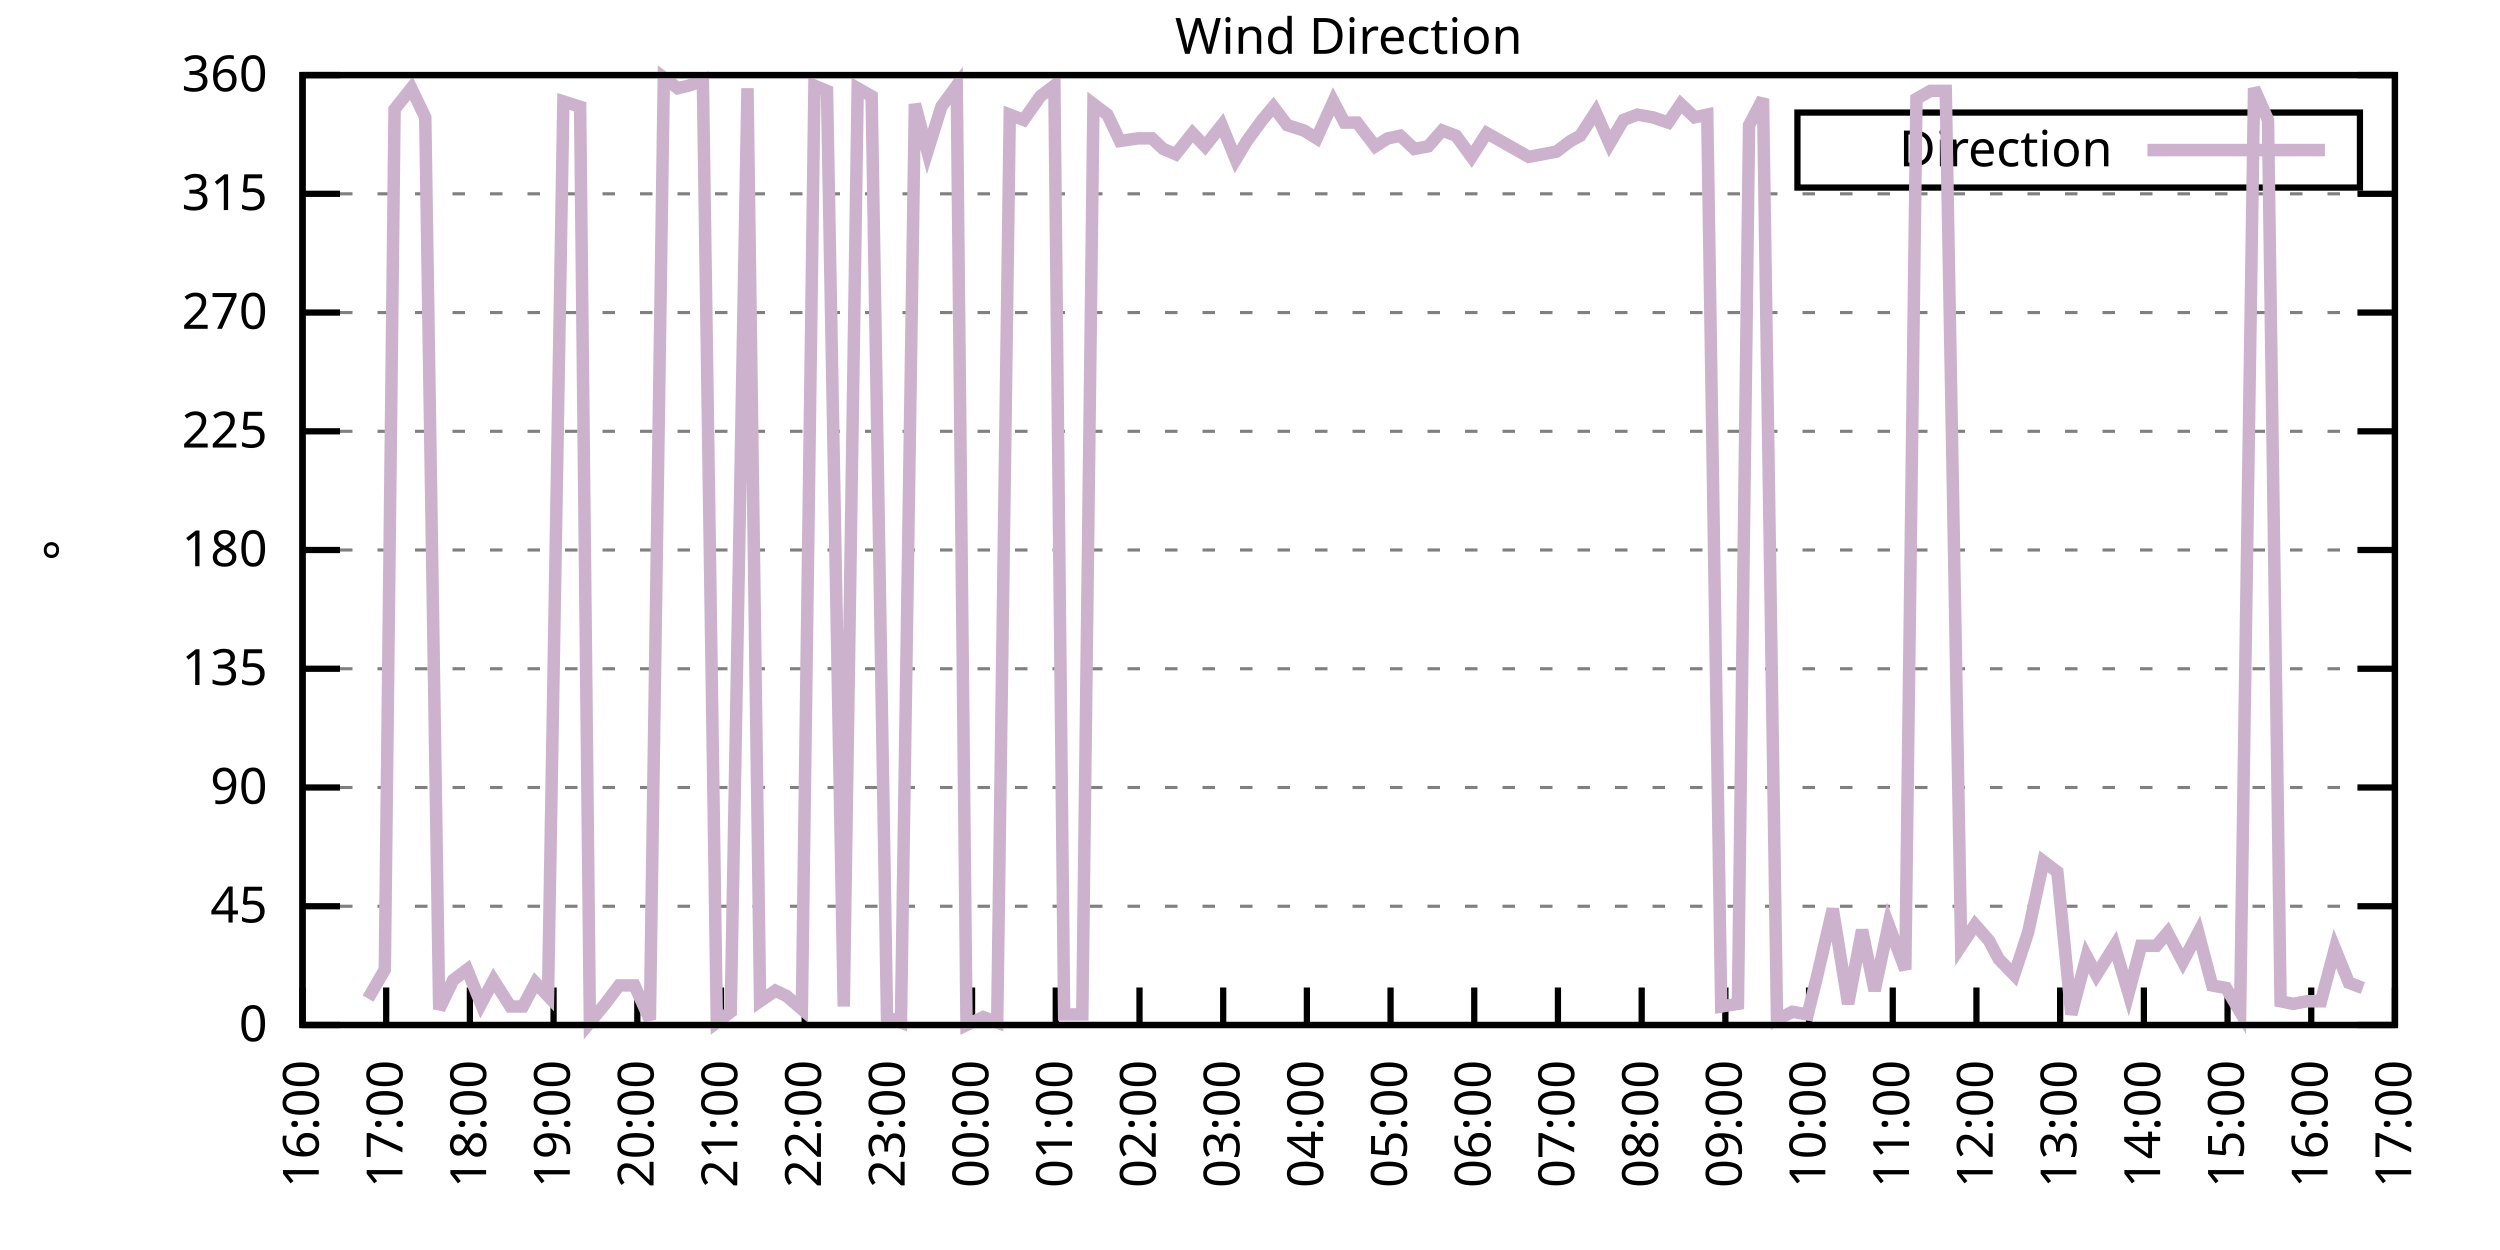
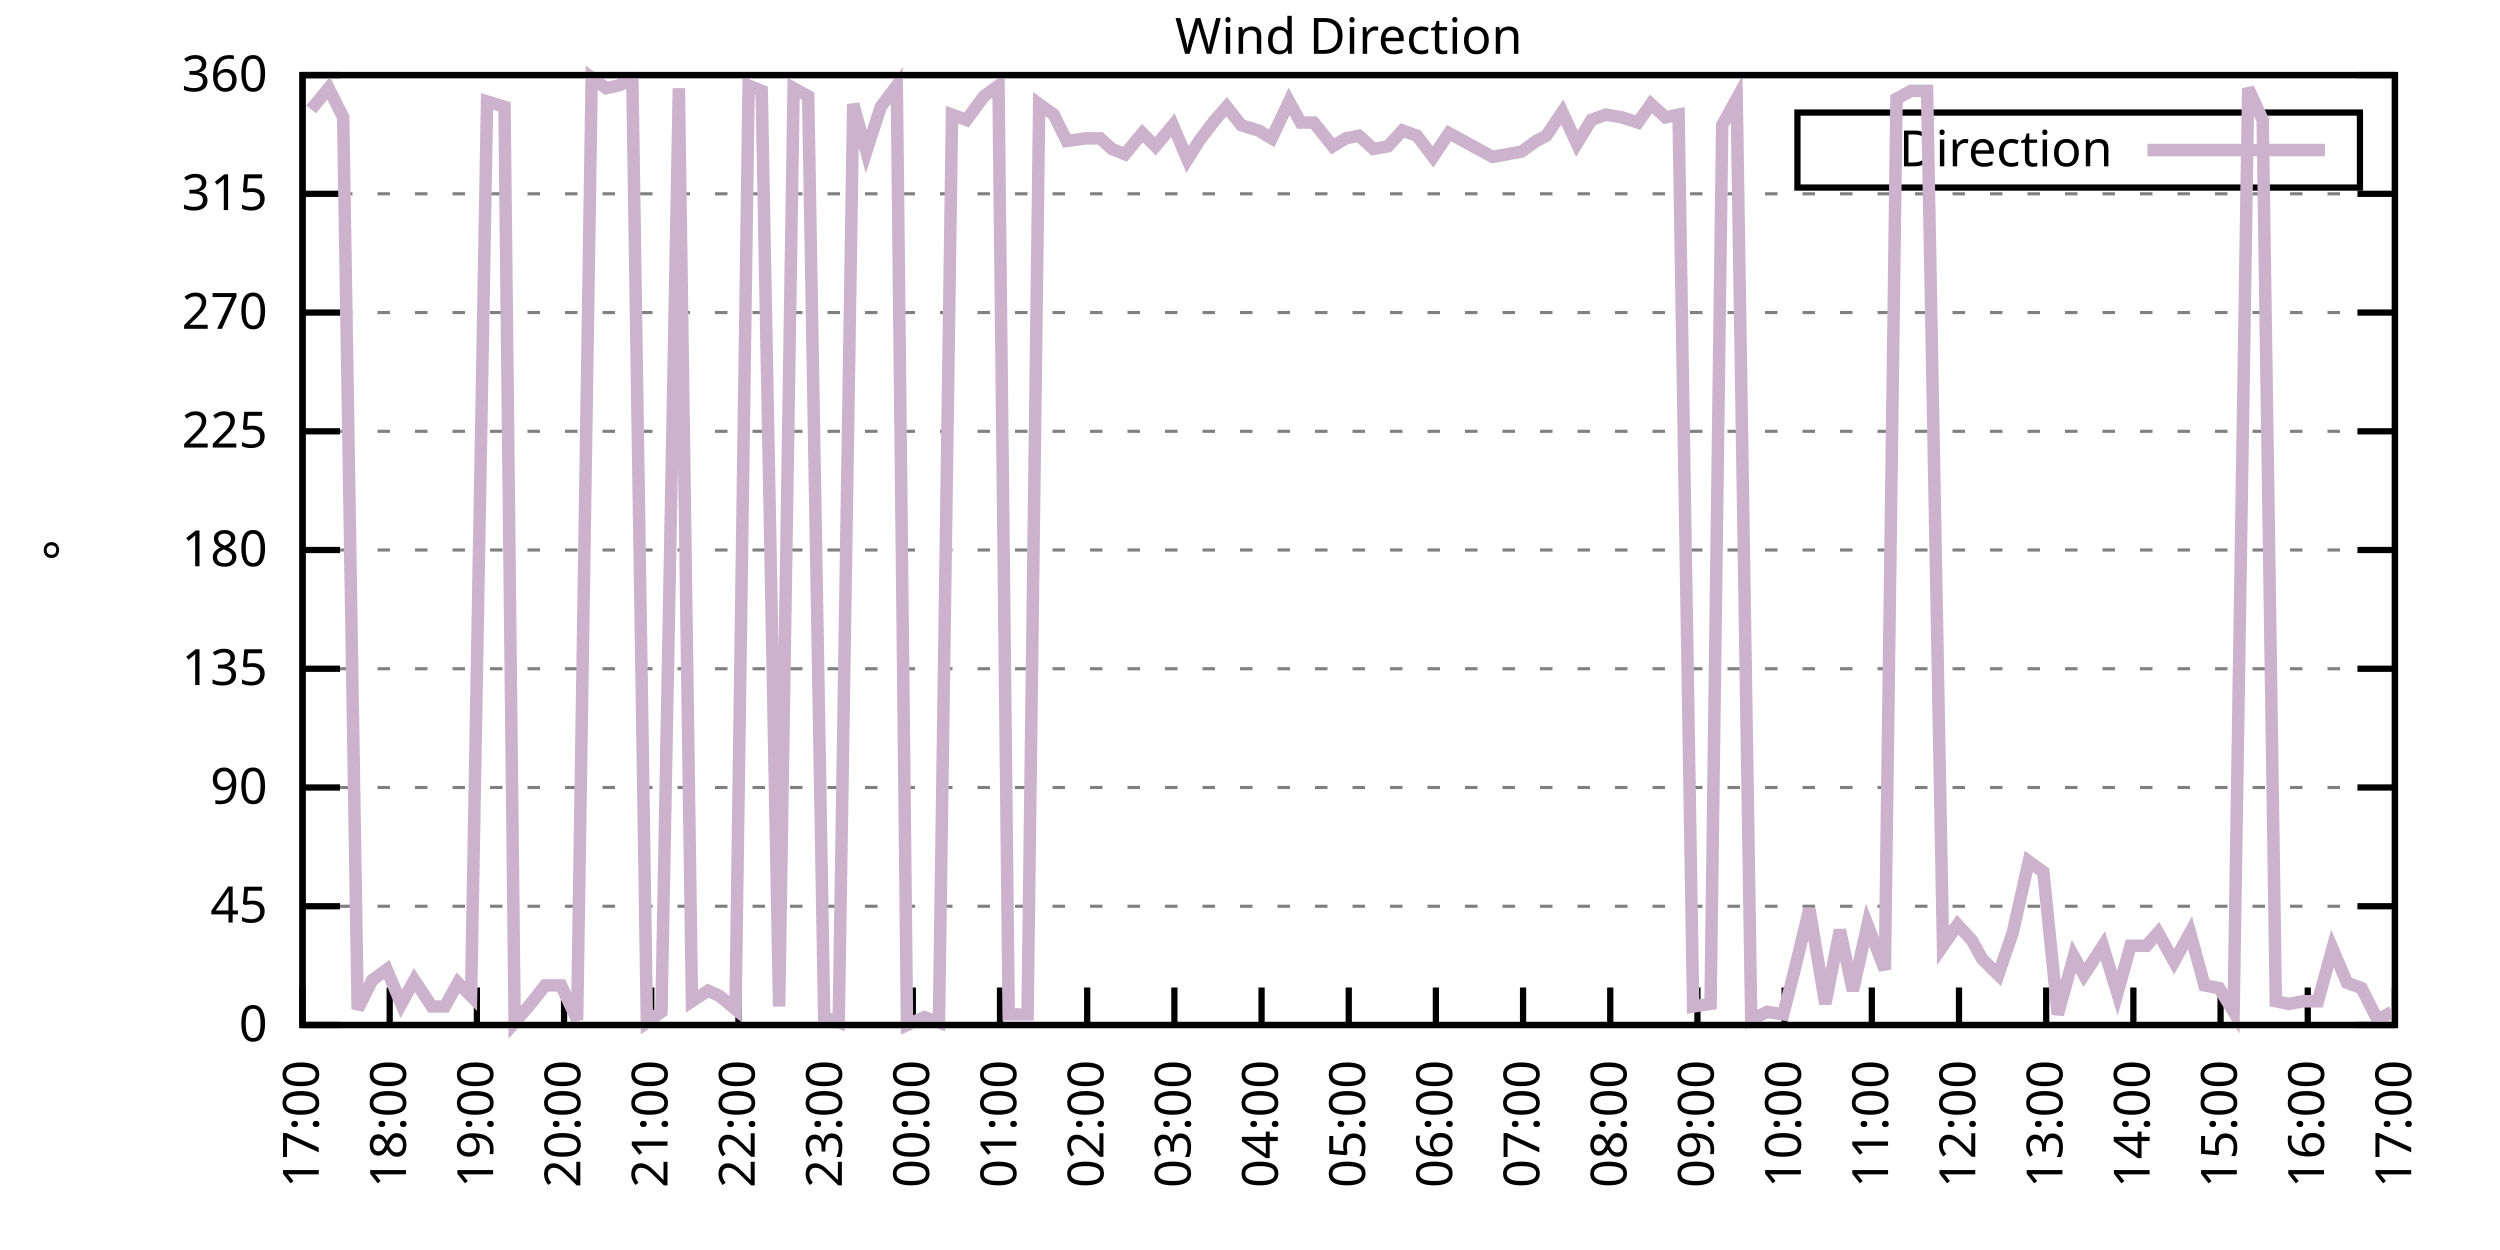
<svg xmlns="http://www.w3.org/2000/svg" xmlns:xlink="http://www.w3.org/1999/xlink" width="400" height="200" viewBox="0 0 400 200">
  <g id="gnuplot_canvas">
    <rect x="0" y="0" width="400" height="200" fill="none" />
    <defs>
      <circle id="gpDot" r="0.5" stroke-width="0.5" stroke="currentColor" />
      <path id="gpPt0" stroke-width="0.333" stroke="currentColor" d="M-1,0 h2 M0,-1 v2" />
      <path id="gpPt1" stroke-width="0.333" stroke="currentColor" d="M-1,-1 L1,1 M1,-1 L-1,1" />
      <path id="gpPt2" stroke-width="0.333" stroke="currentColor" d="M-1,0 L1,0 M0,-1 L0,1 M-1,-1 L1,1 M-1,1 L1,-1" />
      <rect id="gpPt3" stroke-width="0.333" stroke="currentColor" x="-1" y="-1" width="2" height="2" />
      <rect id="gpPt4" stroke-width="0.333" stroke="currentColor" fill="currentColor" x="-1" y="-1" width="2" height="2" />
      <circle id="gpPt5" stroke-width="0.333" stroke="currentColor" cx="0" cy="0" r="1" />
      <use xlink:href="#gpPt5" id="gpPt6" fill="currentColor" stroke="none" />
      <path id="gpPt7" stroke-width="0.333" stroke="currentColor" d="M0,-1.33 L-1.33,0.67 L1.33,0.67 z" />
      <use xlink:href="#gpPt7" id="gpPt8" fill="currentColor" stroke="none" />
      <use xlink:href="#gpPt7" id="gpPt9" stroke="currentColor" transform="rotate(180)" />
      <use xlink:href="#gpPt9" id="gpPt10" fill="currentColor" stroke="none" />
      <use xlink:href="#gpPt3" id="gpPt11" stroke="currentColor" transform="rotate(45)" />
      <use xlink:href="#gpPt11" id="gpPt12" fill="currentColor" stroke="none" />
      <path id="gpPt13" stroke-width="0.333" stroke="currentColor" d="M0,1.330 L1.265,0.411 L0.782,-1.067 L-0.782,-1.076 L-1.265,0.411 z" />
      <use xlink:href="#gpPt13" id="gpPt14" fill="currentColor" stroke="none" />
      <filter id="textbox" filterUnits="objectBoundingBox" x="0" y="0" height="1" width="1">
        <feFlood flood-color="white" flood-opacity="1" result="bgnd" />
        <feComposite in="SourceGraphic" in2="bgnd" operator="atop" />
      </filter>
      <filter id="greybox" filterUnits="objectBoundingBox" x="0" y="0" height="1" width="1">
        <feFlood flood-color="lightgrey" flood-opacity="1" result="grey" />
        <feComposite in="SourceGraphic" in2="grey" operator="atop" />
      </filter>
    </defs>
    <g fill="none" color="white" stroke="currentColor" stroke-width="1.00" stroke-linecap="butt" stroke-linejoin="miter">
</g>
    <g fill="none" color="black" stroke="currentColor" stroke-width="1.00" stroke-linecap="butt" stroke-linejoin="miter">
      <g stroke="none" shape-rendering="crispEdges">
        <polygon fill="rgb(255, 255, 255)" points="48.40,164.00 383.18,164.00 383.18,12.02 48.40,12.02 " />
      </g>
    </g>
    <g fill="none" color="black" stroke="currentColor" stroke-width="1.00" stroke-linecap="butt" stroke-linejoin="miter">
</g>
    <g fill="none" color="black" stroke="black" stroke-width="0.50" stroke-linecap="butt" stroke-linejoin="miter">
</g>
    <g fill="none" color="gray" stroke="currentColor" stroke-width="0.50" stroke-linecap="butt" stroke-linejoin="miter">
      <path stroke="gray" stroke-dasharray="2,4" class="gridline" d="M48.40,164.00 L383.19,164.00  " />
    </g>
    <g fill="none" color="gray" stroke="gray" stroke-width="1.00" stroke-linecap="butt" stroke-linejoin="miter">
</g>
    <g fill="none" color="black" stroke="currentColor" stroke-width="1.00" stroke-linecap="butt" stroke-linejoin="miter">
      <path stroke="black" d="M48.40,164.00 L54.40,164.00 M383.19,164.00 L377.19,164.00  " />
      <g transform="translate(42.80,166.60)" stroke="none" fill="black" font-family="Sans" font-size="8.00" text-anchor="end">
        <text>
          <tspan font-family="Sans"> 0</tspan>
        </text>
      </g>
    </g>
    <g fill="none" color="black" stroke="currentColor" stroke-width="1.00" stroke-linecap="butt" stroke-linejoin="miter">
</g>
    <g fill="none" color="black" stroke="black" stroke-width="0.50" stroke-linecap="butt" stroke-linejoin="miter">
</g>
    <g fill="none" color="gray" stroke="currentColor" stroke-width="0.50" stroke-linecap="butt" stroke-linejoin="miter">
      <path stroke="gray" stroke-dasharray="2,4" class="gridline" d="M48.40,145.00 L383.19,145.00  " />
    </g>
    <g fill="none" color="gray" stroke="gray" stroke-width="1.00" stroke-linecap="butt" stroke-linejoin="miter">
</g>
    <g fill="none" color="black" stroke="currentColor" stroke-width="1.00" stroke-linecap="butt" stroke-linejoin="miter">
      <path stroke="black" d="M48.40,145.00 L54.40,145.00 M383.19,145.00 L377.19,145.00  " />
      <g transform="translate(42.80,147.60)" stroke="none" fill="black" font-family="Sans" font-size="8.00" text-anchor="end">
        <text>
          <tspan font-family="Sans"> 45</tspan>
        </text>
      </g>
    </g>
    <g fill="none" color="black" stroke="currentColor" stroke-width="1.00" stroke-linecap="butt" stroke-linejoin="miter">
</g>
    <g fill="none" color="black" stroke="black" stroke-width="0.50" stroke-linecap="butt" stroke-linejoin="miter">
</g>
    <g fill="none" color="gray" stroke="currentColor" stroke-width="0.50" stroke-linecap="butt" stroke-linejoin="miter">
      <path stroke="gray" stroke-dasharray="2,4" class="gridline" d="M48.40,126.00 L383.19,126.00  " />
    </g>
    <g fill="none" color="gray" stroke="gray" stroke-width="1.00" stroke-linecap="butt" stroke-linejoin="miter">
</g>
    <g fill="none" color="black" stroke="currentColor" stroke-width="1.00" stroke-linecap="butt" stroke-linejoin="miter">
      <path stroke="black" d="M48.40,126.00 L54.40,126.00 M383.19,126.00 L377.19,126.00  " />
      <g transform="translate(42.80,128.60)" stroke="none" fill="black" font-family="Sans" font-size="8.00" text-anchor="end">
        <text>
          <tspan font-family="Sans"> 90</tspan>
        </text>
      </g>
    </g>
    <g fill="none" color="black" stroke="currentColor" stroke-width="1.00" stroke-linecap="butt" stroke-linejoin="miter">
</g>
    <g fill="none" color="black" stroke="black" stroke-width="0.50" stroke-linecap="butt" stroke-linejoin="miter">
</g>
    <g fill="none" color="gray" stroke="currentColor" stroke-width="0.50" stroke-linecap="butt" stroke-linejoin="miter">
      <path stroke="gray" stroke-dasharray="2,4" class="gridline" d="M48.40,107.00 L383.19,107.00  " />
    </g>
    <g fill="none" color="gray" stroke="gray" stroke-width="1.00" stroke-linecap="butt" stroke-linejoin="miter">
</g>
    <g fill="none" color="black" stroke="currentColor" stroke-width="1.00" stroke-linecap="butt" stroke-linejoin="miter">
      <path stroke="black" d="M48.40,107.00 L54.40,107.00 M383.19,107.00 L377.19,107.00  " />
      <g transform="translate(42.80,109.60)" stroke="none" fill="black" font-family="Sans" font-size="8.00" text-anchor="end">
        <text>
          <tspan font-family="Sans"> 135</tspan>
        </text>
      </g>
    </g>
    <g fill="none" color="black" stroke="currentColor" stroke-width="1.00" stroke-linecap="butt" stroke-linejoin="miter">
</g>
    <g fill="none" color="black" stroke="black" stroke-width="0.50" stroke-linecap="butt" stroke-linejoin="miter">
</g>
    <g fill="none" color="gray" stroke="currentColor" stroke-width="0.50" stroke-linecap="butt" stroke-linejoin="miter">
      <path stroke="gray" stroke-dasharray="2,4" class="gridline" d="M48.40,88.00 L383.19,88.00  " />
    </g>
    <g fill="none" color="gray" stroke="gray" stroke-width="1.00" stroke-linecap="butt" stroke-linejoin="miter">
</g>
    <g fill="none" color="black" stroke="currentColor" stroke-width="1.00" stroke-linecap="butt" stroke-linejoin="miter">
      <path stroke="black" d="M48.40,88.00 L54.40,88.00 M383.19,88.00 L377.19,88.00  " />
      <g transform="translate(42.80,90.60)" stroke="none" fill="black" font-family="Sans" font-size="8.00" text-anchor="end">
        <text>
          <tspan font-family="Sans"> 180</tspan>
        </text>
      </g>
    </g>
    <g fill="none" color="black" stroke="currentColor" stroke-width="1.00" stroke-linecap="butt" stroke-linejoin="miter">
</g>
    <g fill="none" color="black" stroke="black" stroke-width="0.50" stroke-linecap="butt" stroke-linejoin="miter">
</g>
    <g fill="none" color="gray" stroke="currentColor" stroke-width="0.50" stroke-linecap="butt" stroke-linejoin="miter">
      <path stroke="gray" stroke-dasharray="2,4" class="gridline" d="M48.40,69.01 L383.19,69.01  " />
    </g>
    <g fill="none" color="gray" stroke="gray" stroke-width="1.00" stroke-linecap="butt" stroke-linejoin="miter">
</g>
    <g fill="none" color="black" stroke="currentColor" stroke-width="1.00" stroke-linecap="butt" stroke-linejoin="miter">
      <path stroke="black" d="M48.40,69.01 L54.40,69.01 M383.19,69.01 L377.19,69.01  " />
      <g transform="translate(42.80,71.61)" stroke="none" fill="black" font-family="Sans" font-size="8.00" text-anchor="end">
        <text>
          <tspan font-family="Sans"> 225</tspan>
        </text>
      </g>
    </g>
    <g fill="none" color="black" stroke="currentColor" stroke-width="1.00" stroke-linecap="butt" stroke-linejoin="miter">
</g>
    <g fill="none" color="black" stroke="black" stroke-width="0.50" stroke-linecap="butt" stroke-linejoin="miter">
</g>
    <g fill="none" color="gray" stroke="currentColor" stroke-width="0.50" stroke-linecap="butt" stroke-linejoin="miter">
      <path stroke="gray" stroke-dasharray="2,4" class="gridline" d="M48.40,50.01 L383.19,50.01  " />
    </g>
    <g fill="none" color="gray" stroke="gray" stroke-width="1.00" stroke-linecap="butt" stroke-linejoin="miter">
</g>
    <g fill="none" color="black" stroke="currentColor" stroke-width="1.00" stroke-linecap="butt" stroke-linejoin="miter">
      <path stroke="black" d="M48.40,50.01 L54.40,50.01 M383.19,50.01 L377.19,50.01  " />
      <g transform="translate(42.80,52.61)" stroke="none" fill="black" font-family="Sans" font-size="8.00" text-anchor="end">
        <text>
          <tspan font-family="Sans"> 270</tspan>
        </text>
      </g>
    </g>
    <g fill="none" color="black" stroke="currentColor" stroke-width="1.00" stroke-linecap="butt" stroke-linejoin="miter">
</g>
    <g fill="none" color="black" stroke="black" stroke-width="0.50" stroke-linecap="butt" stroke-linejoin="miter">
</g>
    <g fill="none" color="gray" stroke="currentColor" stroke-width="0.50" stroke-linecap="butt" stroke-linejoin="miter">
      <path stroke="gray" stroke-dasharray="2,4" class="gridline" d="M48.40,31.01 L383.19,31.01  " />
    </g>
    <g fill="none" color="gray" stroke="gray" stroke-width="1.00" stroke-linecap="butt" stroke-linejoin="miter">
</g>
    <g fill="none" color="black" stroke="currentColor" stroke-width="1.00" stroke-linecap="butt" stroke-linejoin="miter">
      <path stroke="black" d="M48.40,31.01 L54.40,31.01 M383.19,31.01 L377.19,31.01  " />
      <g transform="translate(42.80,33.61)" stroke="none" fill="black" font-family="Sans" font-size="8.00" text-anchor="end">
        <text>
          <tspan font-family="Sans"> 315</tspan>
        </text>
      </g>
    </g>
    <g fill="none" color="black" stroke="currentColor" stroke-width="1.00" stroke-linecap="butt" stroke-linejoin="miter">
</g>
    <g fill="none" color="black" stroke="black" stroke-width="0.50" stroke-linecap="butt" stroke-linejoin="miter">
</g>
    <g fill="none" color="gray" stroke="currentColor" stroke-width="0.50" stroke-linecap="butt" stroke-linejoin="miter">
      <path stroke="gray" stroke-dasharray="2,4" class="gridline" d="M48.40,12.01 L383.19,12.01  " />
    </g>
    <g fill="none" color="gray" stroke="gray" stroke-width="1.00" stroke-linecap="butt" stroke-linejoin="miter">
</g>
    <g fill="none" color="black" stroke="currentColor" stroke-width="1.00" stroke-linecap="butt" stroke-linejoin="miter">
      <path stroke="black" d="M48.40,12.01 L54.40,12.01 M383.19,12.01 L377.19,12.01  " />
      <g transform="translate(42.80,14.61)" stroke="none" fill="black" font-family="Sans" font-size="8.00" text-anchor="end">
        <text>
          <tspan font-family="Sans"> 360</tspan>
        </text>
      </g>
    </g>
    <g fill="none" color="black" stroke="currentColor" stroke-width="1.00" stroke-linecap="butt" stroke-linejoin="miter">
      <path stroke="black" d="M48.40,164.00 L48.40,158.00  " />
      <g transform="translate(51.00,169.60) rotate(270.00)" stroke="none" fill="black" font-family="Sans" font-size="8.00" text-anchor="end">
        <text>
-           <tspan font-family="Sans">16:00</tspan>
-         </text>
-       </g>
-     </g>
-     <g fill="none" color="black" stroke="currentColor" stroke-width="1.00" stroke-linecap="butt" stroke-linejoin="miter">
-       <path stroke="black" d="M61.79,164.00 L61.79,158.00  " />
-       <g transform="translate(64.39,169.60) rotate(270.00)" stroke="none" fill="black" font-family="Sans" font-size="8.00" text-anchor="end">
-         <text>
          <tspan font-family="Sans">17:00</tspan>
        </text>
      </g>
    </g>
    <g fill="none" color="black" stroke="currentColor" stroke-width="1.00" stroke-linecap="butt" stroke-linejoin="miter">
-       <path stroke="black" d="M75.18,164.00 L75.18,158.00  " />
-       <g transform="translate(77.78,169.60) rotate(270.00)" stroke="none" fill="black" font-family="Sans" font-size="8.00" text-anchor="end">
+       <path stroke="black" d="M62.35,164.00 L62.35,158.00  " />
+       <g transform="translate(64.95,169.60) rotate(270.00)" stroke="none" fill="black" font-family="Sans" font-size="8.00" text-anchor="end">
        <text>
          <tspan font-family="Sans">18:00</tspan>
        </text>
      </g>
    </g>
    <g fill="none" color="black" stroke="currentColor" stroke-width="1.00" stroke-linecap="butt" stroke-linejoin="miter">
-       <path stroke="black" d="M88.57,164.00 L88.57,158.00  " />
-       <g transform="translate(91.17,169.60) rotate(270.00)" stroke="none" fill="black" font-family="Sans" font-size="8.00" text-anchor="end">
+       <path stroke="black" d="M76.30,164.00 L76.30,158.00  " />
+       <g transform="translate(78.90,169.60) rotate(270.00)" stroke="none" fill="black" font-family="Sans" font-size="8.00" text-anchor="end">
        <text>
          <tspan font-family="Sans">19:00</tspan>
        </text>
      </g>
    </g>
    <g fill="none" color="black" stroke="currentColor" stroke-width="1.00" stroke-linecap="butt" stroke-linejoin="miter">
-       <path stroke="black" d="M101.97,164.00 L101.97,158.00  " />
-       <g transform="translate(104.57,169.60) rotate(270.00)" stroke="none" fill="black" font-family="Sans" font-size="8.00" text-anchor="end">
+       <path stroke="black" d="M90.25,164.00 L90.25,158.00  " />
+       <g transform="translate(92.85,169.60) rotate(270.00)" stroke="none" fill="black" font-family="Sans" font-size="8.00" text-anchor="end">
        <text>
          <tspan font-family="Sans">20:00</tspan>
        </text>
      </g>
    </g>
    <g fill="none" color="black" stroke="currentColor" stroke-width="1.00" stroke-linecap="butt" stroke-linejoin="miter">
-       <path stroke="black" d="M115.36,164.00 L115.36,158.00  " />
-       <g transform="translate(117.96,169.60) rotate(270.00)" stroke="none" fill="black" font-family="Sans" font-size="8.00" text-anchor="end">
+       <path stroke="black" d="M104.20,164.00 L104.20,158.00  " />
+       <g transform="translate(106.80,169.60) rotate(270.00)" stroke="none" fill="black" font-family="Sans" font-size="8.00" text-anchor="end">
        <text>
          <tspan font-family="Sans">21:00</tspan>
        </text>
      </g>
    </g>
    <g fill="none" color="black" stroke="currentColor" stroke-width="1.00" stroke-linecap="butt" stroke-linejoin="miter">
-       <path stroke="black" d="M128.75,164.00 L128.75,158.00  " />
-       <g transform="translate(131.35,169.60) rotate(270.00)" stroke="none" fill="black" font-family="Sans" font-size="8.00" text-anchor="end">
+       <path stroke="black" d="M118.15,164.00 L118.15,158.00  " />
+       <g transform="translate(120.75,169.60) rotate(270.00)" stroke="none" fill="black" font-family="Sans" font-size="8.00" text-anchor="end">
        <text>
          <tspan font-family="Sans">22:00</tspan>
        </text>
      </g>
    </g>
    <g fill="none" color="black" stroke="currentColor" stroke-width="1.00" stroke-linecap="butt" stroke-linejoin="miter">
-       <path stroke="black" d="M142.14,164.00 L142.14,158.00  " />
-       <g transform="translate(144.74,169.60) rotate(270.00)" stroke="none" fill="black" font-family="Sans" font-size="8.00" text-anchor="end">
+       <path stroke="black" d="M132.10,164.00 L132.10,158.00  " />
+       <g transform="translate(134.70,169.60) rotate(270.00)" stroke="none" fill="black" font-family="Sans" font-size="8.00" text-anchor="end">
        <text>
          <tspan font-family="Sans">23:00</tspan>
        </text>
      </g>
    </g>
    <g fill="none" color="black" stroke="currentColor" stroke-width="1.00" stroke-linecap="butt" stroke-linejoin="miter">
-       <path stroke="black" d="M155.53,164.00 L155.53,158.00  " />
-       <g transform="translate(158.13,169.60) rotate(270.00)" stroke="none" fill="black" font-family="Sans" font-size="8.00" text-anchor="end">
+       <path stroke="black" d="M146.05,164.00 L146.05,158.00  " />
+       <g transform="translate(148.65,169.60) rotate(270.00)" stroke="none" fill="black" font-family="Sans" font-size="8.00" text-anchor="end">
        <text>
          <tspan font-family="Sans">00:00</tspan>
        </text>
      </g>
    </g>
    <g fill="none" color="black" stroke="currentColor" stroke-width="1.00" stroke-linecap="butt" stroke-linejoin="miter">
-       <path stroke="black" d="M168.92,164.00 L168.92,158.00  " />
-       <g transform="translate(171.52,169.60) rotate(270.00)" stroke="none" fill="black" font-family="Sans" font-size="8.00" text-anchor="end">
+       <path stroke="black" d="M160.00,164.00 L160.00,158.00  " />
+       <g transform="translate(162.60,169.60) rotate(270.00)" stroke="none" fill="black" font-family="Sans" font-size="8.00" text-anchor="end">
        <text>
          <tspan font-family="Sans">01:00</tspan>
        </text>
      </g>
    </g>
    <g fill="none" color="black" stroke="currentColor" stroke-width="1.00" stroke-linecap="butt" stroke-linejoin="miter">
-       <path stroke="black" d="M182.32,164.00 L182.32,158.00  " />
-       <g transform="translate(184.92,169.60) rotate(270.00)" stroke="none" fill="black" font-family="Sans" font-size="8.00" text-anchor="end">
+       <path stroke="black" d="M173.95,164.00 L173.95,158.00  " />
+       <g transform="translate(176.55,169.60) rotate(270.00)" stroke="none" fill="black" font-family="Sans" font-size="8.00" text-anchor="end">
        <text>
          <tspan font-family="Sans">02:00</tspan>
        </text>
      </g>
    </g>
    <g fill="none" color="black" stroke="currentColor" stroke-width="1.00" stroke-linecap="butt" stroke-linejoin="miter">
-       <path stroke="black" d="M195.71,164.00 L195.71,158.00  " />
-       <g transform="translate(198.31,169.60) rotate(270.00)" stroke="none" fill="black" font-family="Sans" font-size="8.00" text-anchor="end">
+       <path stroke="black" d="M187.90,164.00 L187.90,158.00  " />
+       <g transform="translate(190.50,169.60) rotate(270.00)" stroke="none" fill="black" font-family="Sans" font-size="8.00" text-anchor="end">
        <text>
          <tspan font-family="Sans">03:00</tspan>
        </text>
      </g>
    </g>
    <g fill="none" color="black" stroke="currentColor" stroke-width="1.00" stroke-linecap="butt" stroke-linejoin="miter">
-       <path stroke="black" d="M209.10,164.00 L209.10,158.00  " />
-       <g transform="translate(211.70,169.60) rotate(270.00)" stroke="none" fill="black" font-family="Sans" font-size="8.00" text-anchor="end">
+       <path stroke="black" d="M201.85,164.00 L201.85,158.00  " />
+       <g transform="translate(204.45,169.60) rotate(270.00)" stroke="none" fill="black" font-family="Sans" font-size="8.00" text-anchor="end">
        <text>
          <tspan font-family="Sans">04:00</tspan>
        </text>
      </g>
    </g>
    <g fill="none" color="black" stroke="currentColor" stroke-width="1.00" stroke-linecap="butt" stroke-linejoin="miter">
-       <path stroke="black" d="M222.49,164.00 L222.49,158.00  " />
-       <g transform="translate(225.09,169.60) rotate(270.00)" stroke="none" fill="black" font-family="Sans" font-size="8.00" text-anchor="end">
+       <path stroke="black" d="M215.80,164.00 L215.80,158.00  " />
+       <g transform="translate(218.40,169.60) rotate(270.00)" stroke="none" fill="black" font-family="Sans" font-size="8.00" text-anchor="end">
        <text>
          <tspan font-family="Sans">05:00</tspan>
        </text>
      </g>
    </g>
    <g fill="none" color="black" stroke="currentColor" stroke-width="1.00" stroke-linecap="butt" stroke-linejoin="miter">
-       <path stroke="black" d="M235.88,164.00 L235.88,158.00  " />
-       <g transform="translate(238.48,169.60) rotate(270.00)" stroke="none" fill="black" font-family="Sans" font-size="8.00" text-anchor="end">
+       <path stroke="black" d="M229.74,164.00 L229.74,158.00  " />
+       <g transform="translate(232.34,169.60) rotate(270.00)" stroke="none" fill="black" font-family="Sans" font-size="8.00" text-anchor="end">
        <text>
          <tspan font-family="Sans">06:00</tspan>
        </text>
      </g>
    </g>
    <g fill="none" color="black" stroke="currentColor" stroke-width="1.00" stroke-linecap="butt" stroke-linejoin="miter">
-       <path stroke="black" d="M249.27,164.00 L249.27,158.00  " />
-       <g transform="translate(251.87,169.60) rotate(270.00)" stroke="none" fill="black" font-family="Sans" font-size="8.00" text-anchor="end">
+       <path stroke="black" d="M243.69,164.00 L243.69,158.00  " />
+       <g transform="translate(246.29,169.60) rotate(270.00)" stroke="none" fill="black" font-family="Sans" font-size="8.00" text-anchor="end">
        <text>
          <tspan font-family="Sans">07:00</tspan>
        </text>
      </g>
    </g>
    <g fill="none" color="black" stroke="currentColor" stroke-width="1.00" stroke-linecap="butt" stroke-linejoin="miter">
-       <path stroke="black" d="M262.67,164.00 L262.67,158.00  " />
-       <g transform="translate(265.27,169.60) rotate(270.00)" stroke="none" fill="black" font-family="Sans" font-size="8.00" text-anchor="end">
+       <path stroke="black" d="M257.64,164.00 L257.64,158.00  " />
+       <g transform="translate(260.24,169.60) rotate(270.00)" stroke="none" fill="black" font-family="Sans" font-size="8.00" text-anchor="end">
        <text>
          <tspan font-family="Sans">08:00</tspan>
        </text>
      </g>
    </g>
    <g fill="none" color="black" stroke="currentColor" stroke-width="1.00" stroke-linecap="butt" stroke-linejoin="miter">
-       <path stroke="black" d="M276.06,164.00 L276.06,158.00  " />
-       <g transform="translate(278.66,169.60) rotate(270.00)" stroke="none" fill="black" font-family="Sans" font-size="8.00" text-anchor="end">
+       <path stroke="black" d="M271.59,164.00 L271.59,158.00  " />
+       <g transform="translate(274.19,169.60) rotate(270.00)" stroke="none" fill="black" font-family="Sans" font-size="8.00" text-anchor="end">
        <text>
          <tspan font-family="Sans">09:00</tspan>
        </text>
      </g>
    </g>
    <g fill="none" color="black" stroke="currentColor" stroke-width="1.00" stroke-linecap="butt" stroke-linejoin="miter">
-       <path stroke="black" d="M289.45,164.00 L289.45,158.00  " />
-       <g transform="translate(292.05,169.60) rotate(270.00)" stroke="none" fill="black" font-family="Sans" font-size="8.00" text-anchor="end">
+       <path stroke="black" d="M285.54,164.00 L285.54,158.00  " />
+       <g transform="translate(288.14,169.60) rotate(270.00)" stroke="none" fill="black" font-family="Sans" font-size="8.00" text-anchor="end">
        <text>
          <tspan font-family="Sans">10:00</tspan>
        </text>
      </g>
    </g>
    <g fill="none" color="black" stroke="currentColor" stroke-width="1.00" stroke-linecap="butt" stroke-linejoin="miter">
-       <path stroke="black" d="M302.84,164.00 L302.84,158.00  " />
-       <g transform="translate(305.44,169.60) rotate(270.00)" stroke="none" fill="black" font-family="Sans" font-size="8.00" text-anchor="end">
+       <path stroke="black" d="M299.49,164.00 L299.49,158.00  " />
+       <g transform="translate(302.09,169.60) rotate(270.00)" stroke="none" fill="black" font-family="Sans" font-size="8.00" text-anchor="end">
        <text>
          <tspan font-family="Sans">11:00</tspan>
        </text>
      </g>
    </g>
    <g fill="none" color="black" stroke="currentColor" stroke-width="1.00" stroke-linecap="butt" stroke-linejoin="miter">
-       <path stroke="black" d="M316.23,164.00 L316.23,158.00  " />
-       <g transform="translate(318.83,169.60) rotate(270.00)" stroke="none" fill="black" font-family="Sans" font-size="8.00" text-anchor="end">
+       <path stroke="black" d="M313.44,164.00 L313.44,158.00  " />
+       <g transform="translate(316.04,169.60) rotate(270.00)" stroke="none" fill="black" font-family="Sans" font-size="8.00" text-anchor="end">
        <text>
          <tspan font-family="Sans">12:00</tspan>
        </text>
      </g>
    </g>
    <g fill="none" color="black" stroke="currentColor" stroke-width="1.00" stroke-linecap="butt" stroke-linejoin="miter">
-       <path stroke="black" d="M329.62,164.00 L329.62,158.00  " />
-       <g transform="translate(332.22,169.60) rotate(270.00)" stroke="none" fill="black" font-family="Sans" font-size="8.00" text-anchor="end">
+       <path stroke="black" d="M327.39,164.00 L327.39,158.00  " />
+       <g transform="translate(329.99,169.60) rotate(270.00)" stroke="none" fill="black" font-family="Sans" font-size="8.00" text-anchor="end">
        <text>
          <tspan font-family="Sans">13:00</tspan>
        </text>
      </g>
    </g>
    <g fill="none" color="black" stroke="currentColor" stroke-width="1.00" stroke-linecap="butt" stroke-linejoin="miter">
-       <path stroke="black" d="M343.02,164.00 L343.02,158.00  " />
-       <g transform="translate(345.62,169.60) rotate(270.00)" stroke="none" fill="black" font-family="Sans" font-size="8.00" text-anchor="end">
+       <path stroke="black" d="M341.34,164.00 L341.34,158.00  " />
+       <g transform="translate(343.94,169.60) rotate(270.00)" stroke="none" fill="black" font-family="Sans" font-size="8.00" text-anchor="end">
        <text>
          <tspan font-family="Sans">14:00</tspan>
        </text>
      </g>
    </g>
    <g fill="none" color="black" stroke="currentColor" stroke-width="1.00" stroke-linecap="butt" stroke-linejoin="miter">
-       <path stroke="black" d="M356.41,164.00 L356.41,158.00  " />
-       <g transform="translate(359.01,169.60) rotate(270.00)" stroke="none" fill="black" font-family="Sans" font-size="8.00" text-anchor="end">
+       <path stroke="black" d="M355.29,164.00 L355.29,158.00  " />
+       <g transform="translate(357.89,169.60) rotate(270.00)" stroke="none" fill="black" font-family="Sans" font-size="8.00" text-anchor="end">
        <text>
          <tspan font-family="Sans">15:00</tspan>
        </text>
      </g>
    </g>
    <g fill="none" color="black" stroke="currentColor" stroke-width="1.00" stroke-linecap="butt" stroke-linejoin="miter">
-       <path stroke="black" d="M369.80,164.00 L369.80,158.00  " />
-       <g transform="translate(372.40,169.60) rotate(270.00)" stroke="none" fill="black" font-family="Sans" font-size="8.00" text-anchor="end">
+       <path stroke="black" d="M369.24,164.00 L369.24,158.00  " />
+       <g transform="translate(371.84,169.60) rotate(270.00)" stroke="none" fill="black" font-family="Sans" font-size="8.00" text-anchor="end">
        <text>
          <tspan font-family="Sans">16:00</tspan>
        </text>
      </g>
    </g>
    <g fill="none" color="black" stroke="currentColor" stroke-width="1.00" stroke-linecap="butt" stroke-linejoin="miter">
      <path stroke="black" d="M383.19,164.00 L383.19,158.00  " />
      <g transform="translate(385.79,169.60) rotate(270.00)" stroke="none" fill="black" font-family="Sans" font-size="8.00" text-anchor="end">
        <text>
          <tspan font-family="Sans">17:00</tspan>
        </text>
      </g>
    </g>
    <g fill="none" color="black" stroke="currentColor" stroke-width="1.00" stroke-linecap="butt" stroke-linejoin="miter">
</g>
    <g fill="none" color="black" stroke="currentColor" stroke-width="1.00" stroke-linecap="butt" stroke-linejoin="miter">
      <path stroke="black" d="M48.40,12.01 L48.40,164.00 L383.19,164.00 L383.19,12.01 L48.40,12.01 Z  " />
    </g>
    <g fill="none" color="black" stroke="currentColor" stroke-width="1.00" stroke-linecap="butt" stroke-linejoin="miter">
</g>
    <g fill="none" color="black" stroke="currentColor" stroke-width="1.00" stroke-linecap="butt" stroke-linejoin="miter">
      <path stroke="black" d="M287.59,30.01 L287.59,18.01 L377.59,18.01 L377.59,30.01 L287.59,30.01 Z  " />
    </g>
    <g id="Wind_direction_plot_1">
      <g fill="none" color="white" stroke="black" stroke-width="2.00" stroke-linecap="butt" stroke-linejoin="miter">
</g>
      <g fill="none" color="black" stroke="currentColor" stroke-width="2.00" stroke-linecap="butt" stroke-linejoin="miter">
        <g transform="translate(337.99,26.61)" stroke="none" fill="black" font-family="Sans" font-size="8.00" text-anchor="end">
          <text>
            <tspan font-family="Sans">Direction</tspan>
          </text>
        </g>
      </g>
      <g fill="none" color="black" stroke="currentColor" stroke-width="2.00" stroke-linecap="butt" stroke-linejoin="miter">
-         <path stroke="rgb(204, 178, 204)" d="M343.59,24.01 L371.99,24.01 M58.89,159.78 L61.57,155.13 L63.13,17.50 L65.81,14.12 L68.04,18.77 L70.27,161.47   L72.50,156.82 L74.74,155.13 L76.97,160.62 L78.98,156.82 L81.66,161.04 L83.66,161.04 L85.67,157.24 L87.68,159.36   L90.14,16.23 L92.82,17.08 L94.38,163.58 L96.83,160.62 L99.06,157.67 L101.52,157.67 L103.98,163.16 L106.21,12.43   L108.44,14.12 L110.22,13.70 L112.46,12.85 L114.69,163.58 L116.92,161.89 L119.60,14.12 L121.61,160.20 L124.06,158.51   L125.85,159.36 L128.30,161.47 L130.31,13.70 L132.32,14.54 L135.00,161.04 L137.23,14.12 L139.46,15.39 L141.92,162.73   L144.15,163.58 L146.38,16.65 L148.39,24.25 L150.62,17.08 L153.08,13.70 L154.64,164.00 L157.32,162.73 L159.55,163.58   L161.56,18.34 L163.79,19.19 L166.47,15.39 L168.70,13.70 L170.26,162.31 L173.17,162.31 L174.95,16.65 L177.18,18.34   L179.19,22.56 L182.09,22.14 L184.32,22.14 L186.11,23.83 L188.12,24.68 L190.80,21.30 L192.81,23.41 L195.48,20.03   L197.72,25.52 L199.50,22.56 L201.96,19.19 L203.74,17.08 L205.97,20.03 L208.65,20.88 L210.66,22.14 L213.34,16.23   L215.13,19.61 L217.13,19.61 L220.04,23.41 L222.04,22.14 L224.05,21.72 L226.29,23.83 L228.52,23.41 L230.75,20.88   L232.98,21.72 L235.44,25.10 L237.89,21.30 L242.36,23.83 L244.59,25.10 L246.82,24.68 L249.05,24.25 L251.28,22.56   L252.85,21.72 L255.30,17.92 L257.53,22.99 L259.76,19.19 L262.00,18.34 L264.45,18.77 L266.91,19.61 L268.92,16.65   L271.15,18.77 L273.16,18.34 L275.39,161.04 L278.07,160.62 L279.85,20.03 L282.08,15.81 L284.32,163.16 L286.77,161.89   L289.23,162.31 L290.79,155.98 L293.24,145.42 L295.70,160.62 L297.93,148.80 L299.94,158.51 L302.17,147.96 L304.85,155.13   L306.63,15.81 L308.87,14.54 L311.32,14.54 L313.78,151.33 L316.01,147.96 L318.24,150.49 L319.80,153.45 L322.26,155.98   L324.49,149.22 L326.95,137.82 L329.18,139.51 L331.41,162.31 L333.86,153.02 L335.43,155.98 L338.33,151.33 L340.56,158.93   L342.57,151.33 L345.02,151.33 L346.81,149.22 L349.26,153.87 L351.72,149.22 L353.95,157.67 L356.18,158.09 L358.42,161.89   L360.65,14.12 L362.88,19.19 L364.89,160.20 L366.90,160.62 L369.13,160.20 L371.36,160.20 L373.59,151.76 L375.82,157.24   L378.06,158.09  " />
+         <path stroke="rgb(204, 178, 204)" d="M343.59,24.01 L371.99,24.01 M49.79,17.50 L52.58,14.12 L54.91,18.77 L57.23,161.47 L59.56,156.82 L61.88,155.13   L64.21,160.62 L66.30,156.82 L69.09,161.04 L71.18,161.04 L73.28,157.24 L75.37,159.36 L77.93,16.23 L80.72,17.08   L82.34,163.58 L84.90,160.62 L87.23,157.67 L89.78,157.67 L92.34,163.16 L94.67,12.43 L96.99,14.12 L98.85,13.70   L101.18,12.85 L103.50,163.58 L105.83,161.89 L108.62,14.12 L110.71,160.20 L113.27,158.51 L115.13,159.36 L117.68,161.47   L119.78,13.70 L121.87,14.54 L124.66,161.04 L126.98,14.12 L129.31,15.39 L131.87,162.73 L134.19,163.58 L136.51,16.65   L138.61,24.25 L140.93,17.08 L143.49,13.70 L145.12,164.00 L147.91,162.73 L150.23,163.58 L152.32,18.34 L154.65,19.19   L157.44,15.39 L159.76,13.70 L161.39,162.31 L164.41,162.31 L166.27,16.65 L168.60,18.34 L170.69,22.56 L173.71,22.14   L176.04,22.14 L177.90,23.83 L179.99,24.68 L182.78,21.30 L184.87,23.41 L187.66,20.03 L189.99,25.52 L191.85,22.56   L194.41,19.19 L196.27,17.08 L198.59,20.03 L201.38,20.88 L203.47,22.14 L206.26,16.23 L208.12,19.61 L210.22,19.61   L213.24,23.41 L215.33,22.14 L217.42,21.72 L219.75,23.83 L222.07,23.41 L224.40,20.88 L226.72,21.72 L229.28,25.10   L231.84,21.30 L236.49,23.83 L238.81,25.10 L241.14,24.68 L243.46,24.25 L245.79,22.56 L247.41,21.72 L249.97,17.92   L252.30,22.99 L254.62,19.19 L256.95,18.34 L259.50,18.77 L262.06,19.61 L264.15,16.65 L266.48,18.77 L268.57,18.34   L270.90,161.04 L273.69,160.62 L275.55,20.03 L277.87,15.81 L280.20,163.16 L282.75,161.89 L285.31,162.31 L286.94,155.98   L289.50,145.42 L292.05,160.62 L294.38,148.80 L296.47,158.51 L298.80,147.96 L301.58,155.13 L303.44,15.81 L305.77,14.54   L308.33,14.54 L310.88,151.33 L313.21,147.96 L315.53,150.49 L317.16,153.45 L319.72,155.98 L322.04,149.22 L324.60,137.82   L326.93,139.51 L329.25,162.31 L331.81,153.02 L333.44,155.98 L336.46,151.33 L338.78,158.93 L340.88,151.33 L343.43,151.33   L345.29,149.22 L347.85,153.87 L350.41,149.22 L352.73,157.67 L355.06,158.09 L357.38,161.89 L359.71,14.12 L362.03,19.19   L364.13,160.20 L366.22,160.62 L368.54,160.20 L370.87,160.20 L373.19,151.76 L375.52,157.24 L377.84,158.09 L380.40,163.16   L382.73,161.89  " />
      </g>
    </g>
    <g fill="none" color="black" stroke="currentColor" stroke-width="2.00" stroke-linecap="butt" stroke-linejoin="miter">
</g>
    <g fill="none" color="black" stroke="black" stroke-width="1.00" stroke-linecap="butt" stroke-linejoin="miter">
</g>
    <g fill="none" color="black" stroke="currentColor" stroke-width="1.00" stroke-linecap="butt" stroke-linejoin="miter">
      <path stroke="black" d="M48.40,12.01 L48.40,164.00 L383.19,164.00 L383.19,12.01 L48.40,12.01 Z  " />
      <g transform="translate(12.80,88.01) rotate(270.00)" stroke="none" fill="black" font-family="Sans" font-size="8.00" text-anchor="middle">
        <text>
          <tspan font-family="Sans">°</tspan>
        </text>
      </g>
    </g>
    <g fill="none" color="black" stroke="currentColor" stroke-width="1.00" stroke-linecap="butt" stroke-linejoin="miter">
</g>
    <g fill="none" color="black" stroke="currentColor" stroke-width="1.00" stroke-linecap="butt" stroke-linejoin="miter">
      <g transform="translate(215.79,8.61)" stroke="none" fill="black" font-family="Sans" font-size="8.00" text-anchor="middle">
        <text>
          <tspan font-family="Sans">Wind Direction</tspan>
        </text>
      </g>
    </g>
    <g fill="none" color="black" stroke="currentColor" stroke-width="1.00" stroke-linecap="butt" stroke-linejoin="miter">
</g>
  </g>
</svg>
